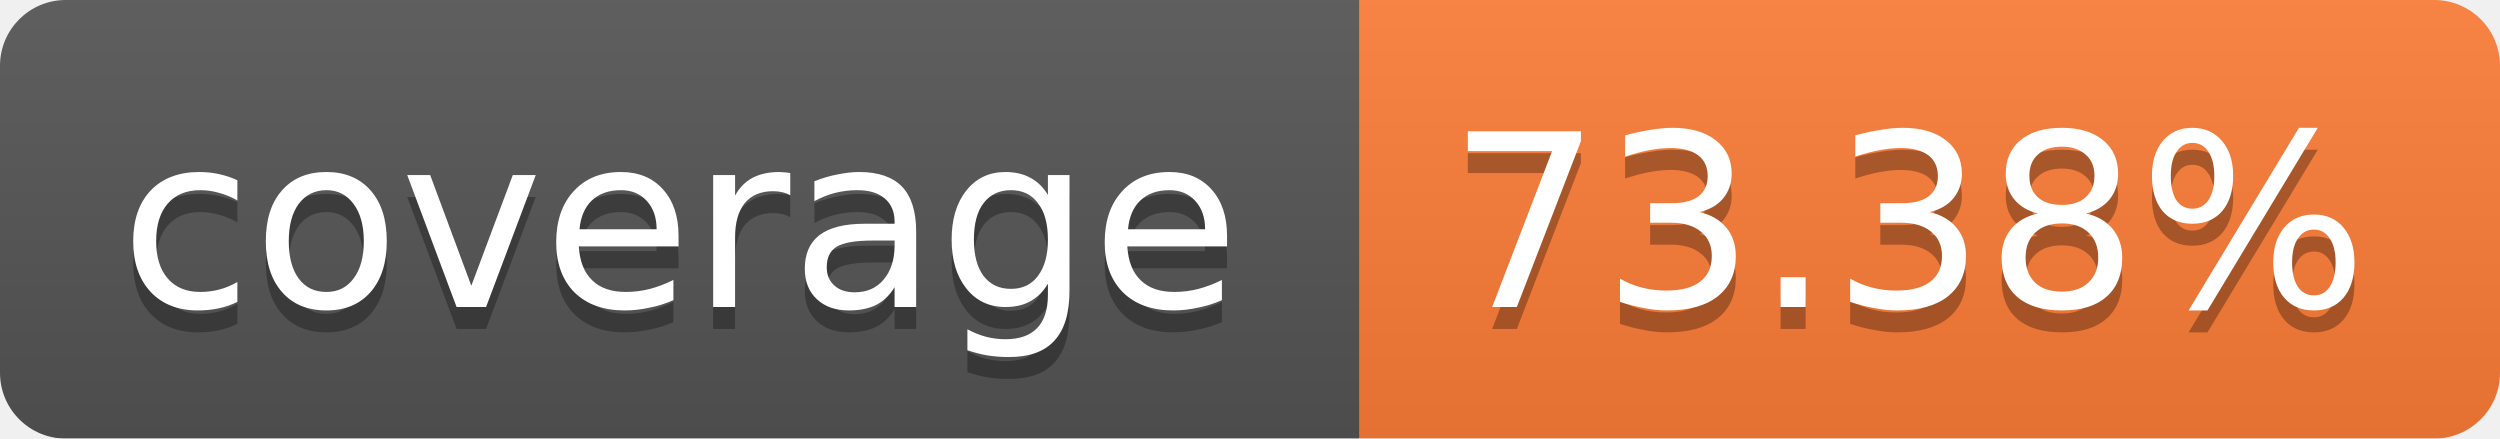
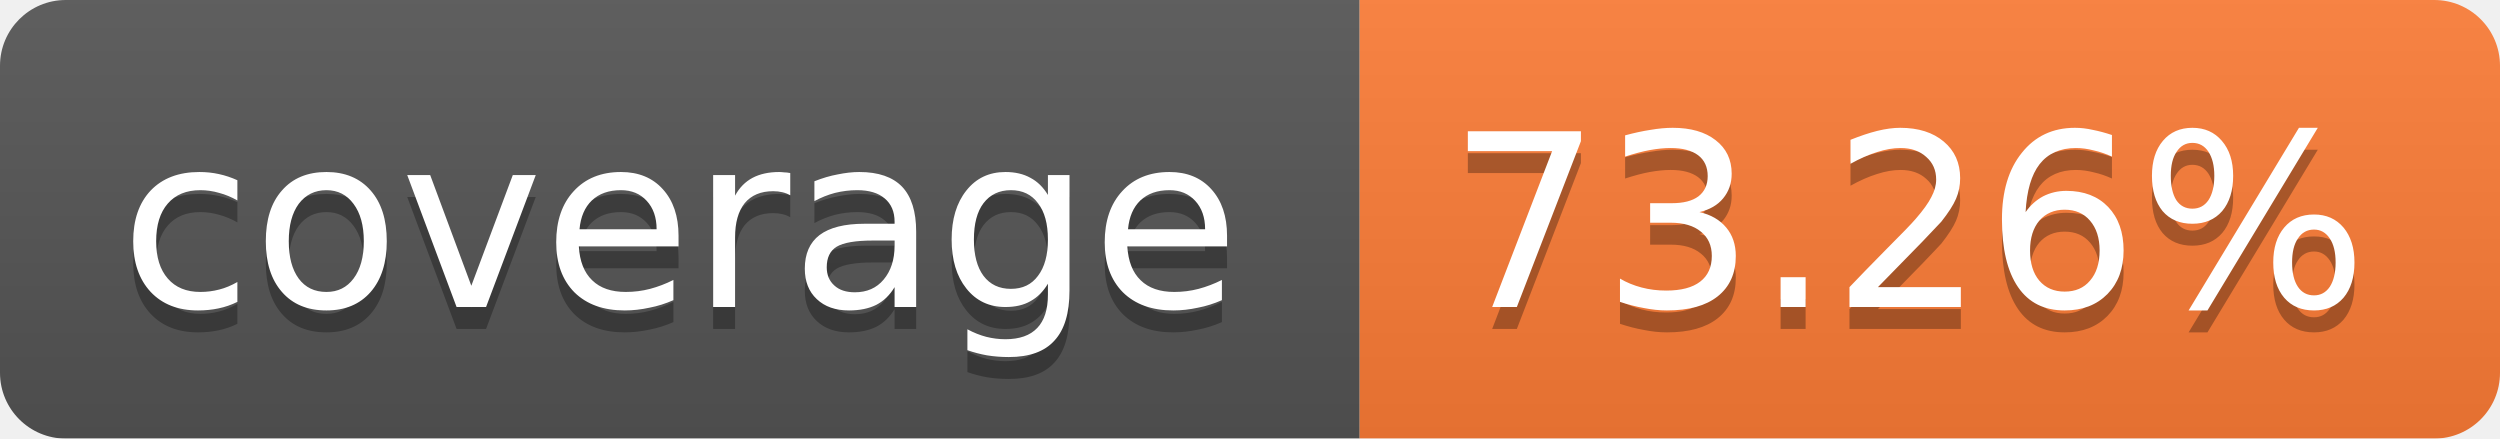
<svg xmlns="http://www.w3.org/2000/svg" width="114" height="20">
  <linearGradient id="b" x2="0" y2="100%">
    <stop offset="0" stop-color="#bbb" stop-opacity=".1" />
    <stop offset="1" stop-opacity=".1" />
  </linearGradient>
  <mask id="a">
    <rect width="114" height="20" rx="3" fill="#fff" />
  </mask>
  <g mask="url(#a)">
    <path fill="#555" d="M0 0h62v20H0z" />
    <path fill="#FE7D37" d="M62 0h52v20H62z" />
    <path fill="url(#b)" d="M0 0h114v20H0z" />
  </g>
  <g fill="#fff" text-anchor="middle" font-family="Verdana,DejaVu Sans,Geneva,sans-serif" font-size="11">
    <text x="31" y="15" fill="#010101" fill-opacity=".3">coverage</text>
    <text x="31" y="14">coverage</text>
-     <text x="87" y="15" fill="#010101" fill-opacity=".3">73.38%</text>
-     <text x="87" y="14">73.38%</text>
+     <text x="87" y="15" fill="#010101" fill-opacity=".3">73.26%</text>
+     <text x="87" y="14">73.26%</text>
  </g>
</svg>
